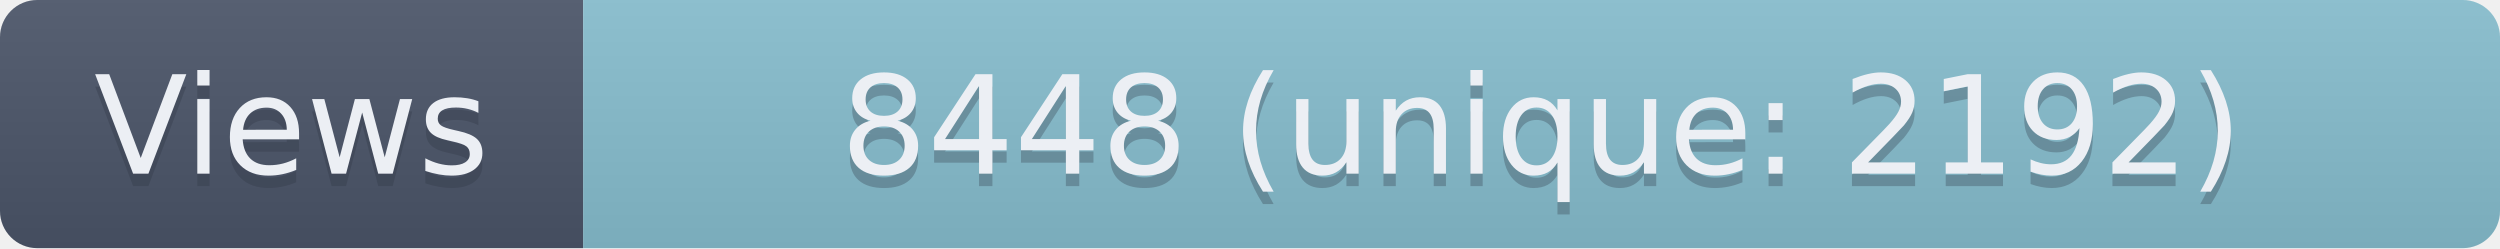
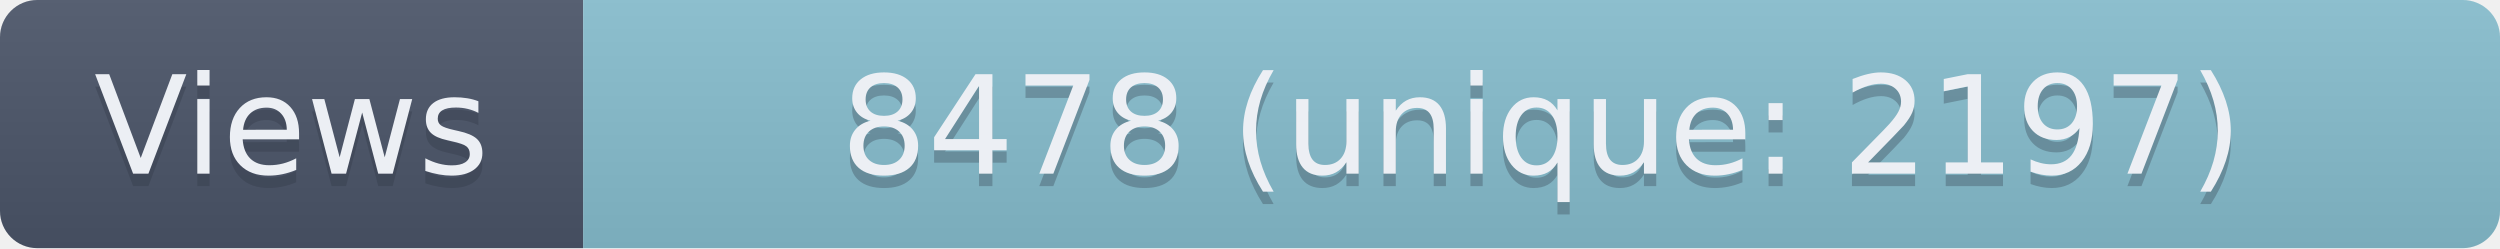
- <svg xmlns="http://www.w3.org/2000/svg" width="201.5" height="20" role="img" aria-label="Views: 8448 (unique: 2192)">
+ <svg xmlns="http://www.w3.org/2000/svg" width="201.5" height="20" role="img" aria-label="Views: 8478 (unique: 2197)">
  <linearGradient id="s" x2="0" y2="100%">
    <stop offset="0" stop-color="#bbb" stop-opacity=".1" />
    <stop offset="1" stop-opacity=".1" />
  </linearGradient>
  <clipPath id="r">
    <rect width="201.5" height="20" rx="3" fill="#fff" />
  </clipPath>
  <g clip-path="url(#r)">
    <rect width="47" height="20" fill="#4C566A" />
    <rect x="47" width="154.5" height="20" fill="#88C0D0" />
    <rect width="201.5" height="20" fill="url(#s)" />
  </g>
  <g fill="#ECEFF4" text-anchor="middle" font-family="Verdana,Geneva,DejaVu Sans,sans-serif" text-rendering="geometricPrecision" font-size="110">
    <text aria-hidden="true" x="235" y="150" fill="#2E3440" fill-opacity=".3" transform="scale(.1)" textLength="370">Views</text>
    <text x="235" y="140" transform="scale(.1)" textLength="370">Views</text>
-     <text aria-hidden="true" x="1242.5" y="150" fill="#2E3440" fill-opacity=".3" transform="scale(.1)" textLength="1445">8448 (unique: 2192)</text>
-     <text x="1242.5" y="140" transform="scale(.1)" textLength="1445">8448 (unique: 2192)</text>
+     <text aria-hidden="true" x="1242.5" y="150" fill="#2E3440" fill-opacity=".3" transform="scale(.1)" textLength="1445">8478 (unique: 2197)</text>
+     <text x="1242.5" y="140" transform="scale(.1)" textLength="1445">8478 (unique: 2197)</text>
  </g>
</svg>
